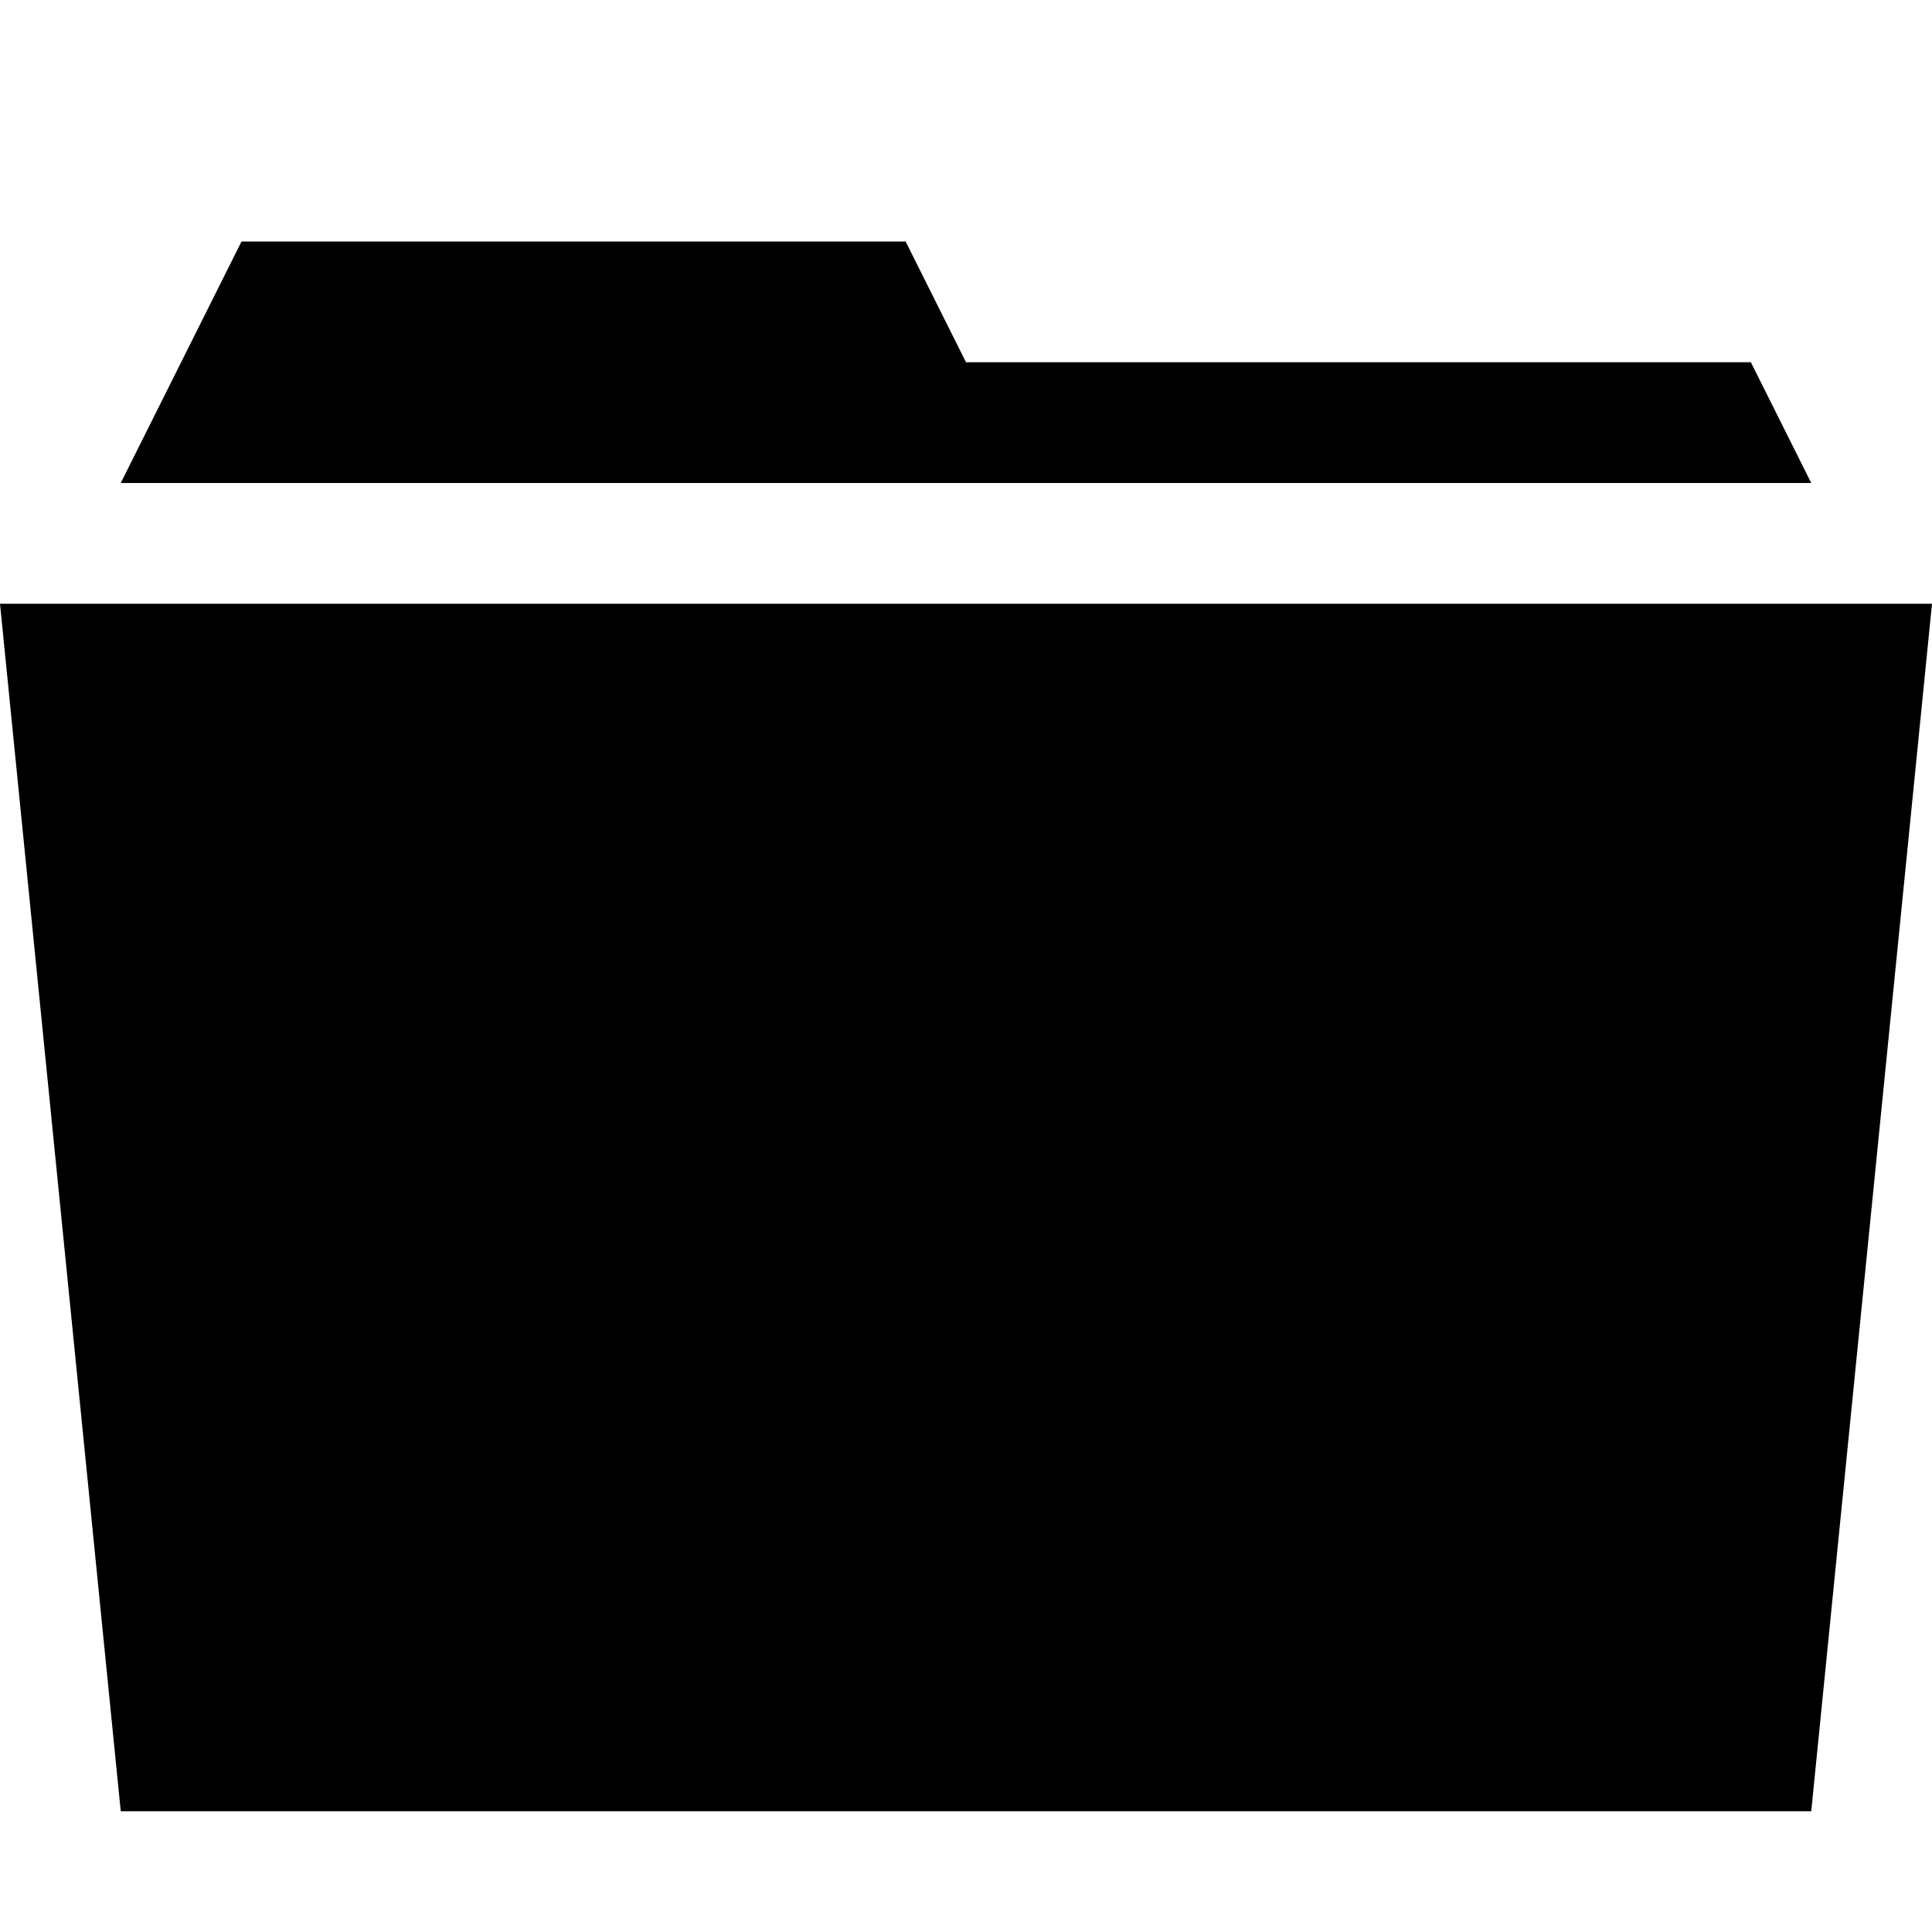
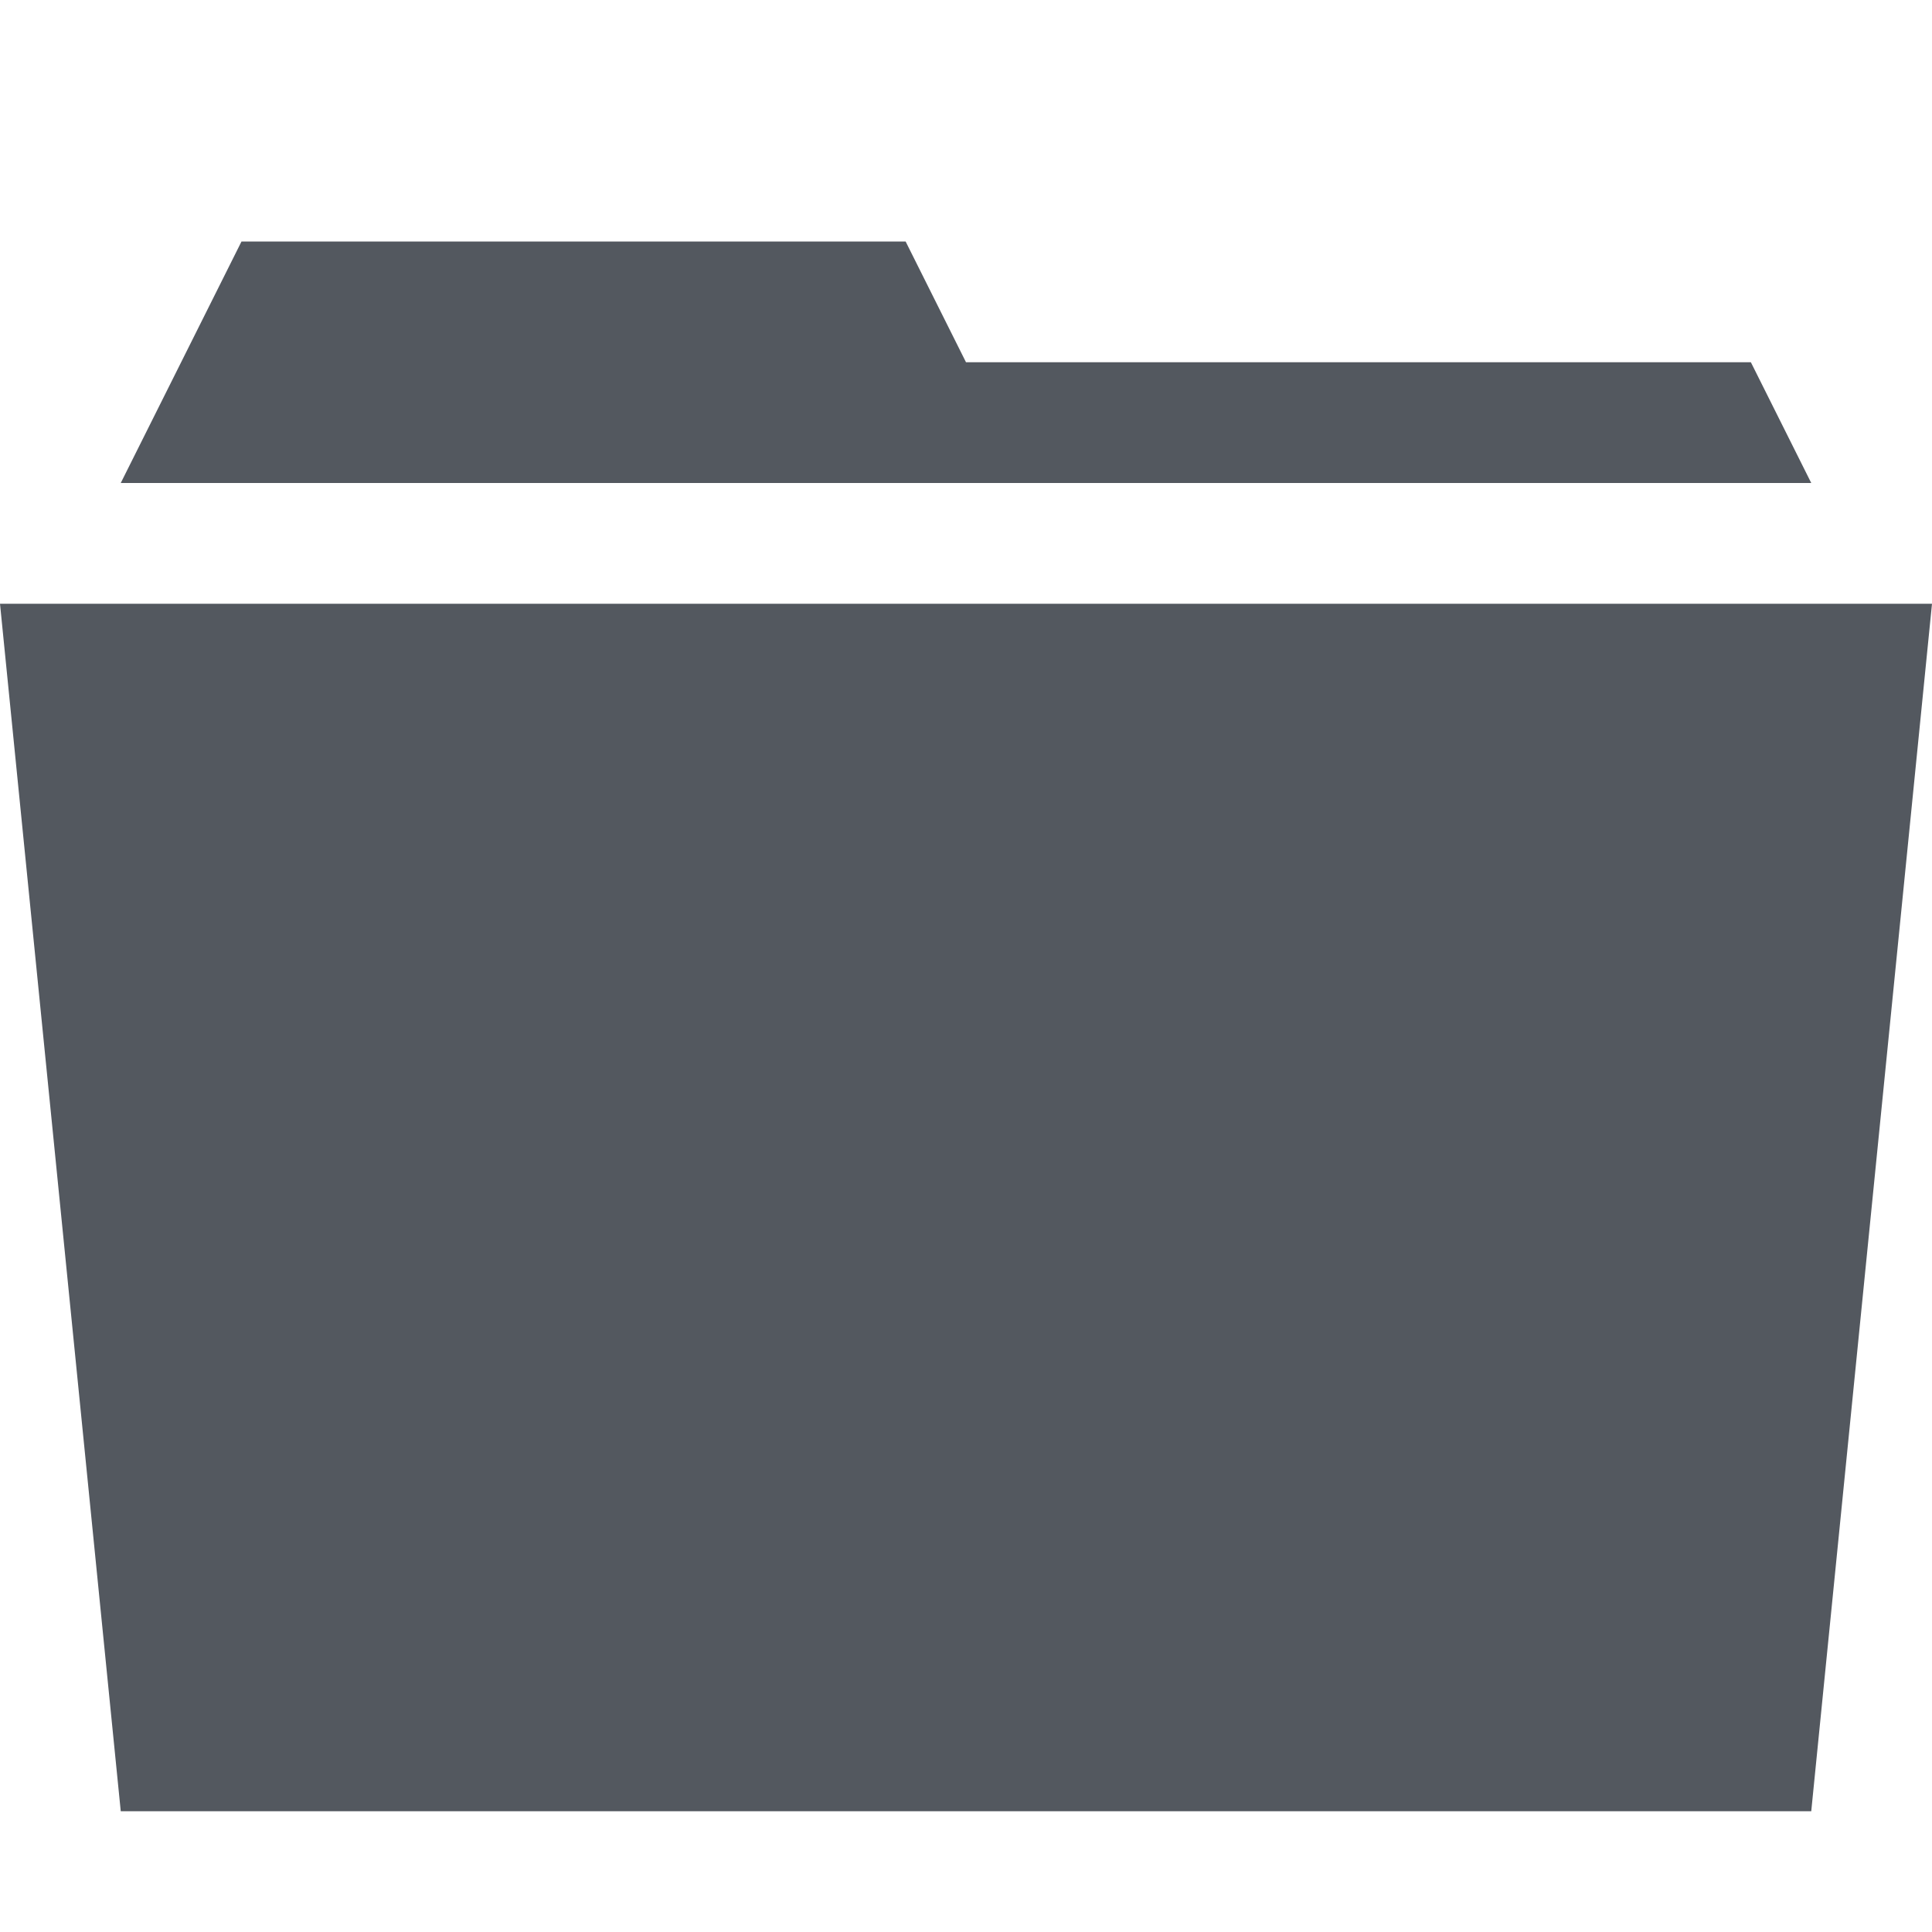
- <svg xmlns="http://www.w3.org/2000/svg" version="1.1" width="32" height="32" viewBox="0 0 32 32">
-   <path d="M0 10h32l-2 20h-28l-2-20zM29 6l1 2h-28l2-4h11l1 2h13z" />
+ <svg xmlns="http://www.w3.org/2000/svg" viewBox="0 0 32 32">
+   <path d="m0 10h32l-2 20h-28l-2-20m29-4l1 2h-28l2-4h11l1 2h13" fill="#53585f" />
</svg>
